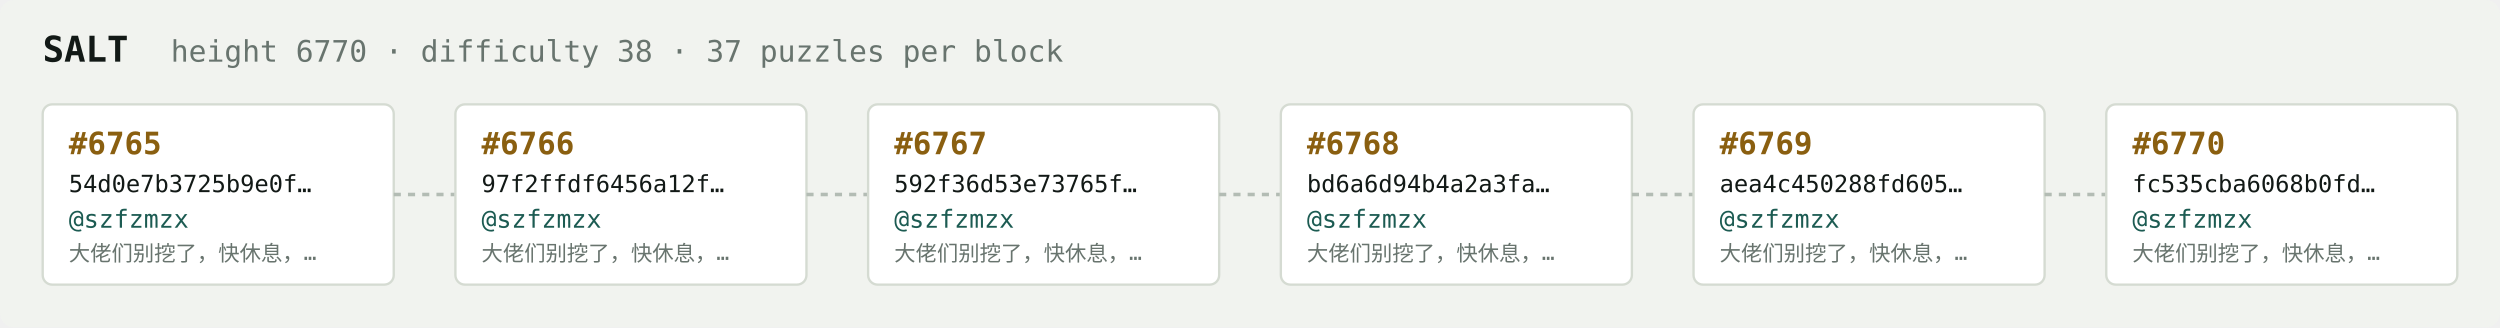
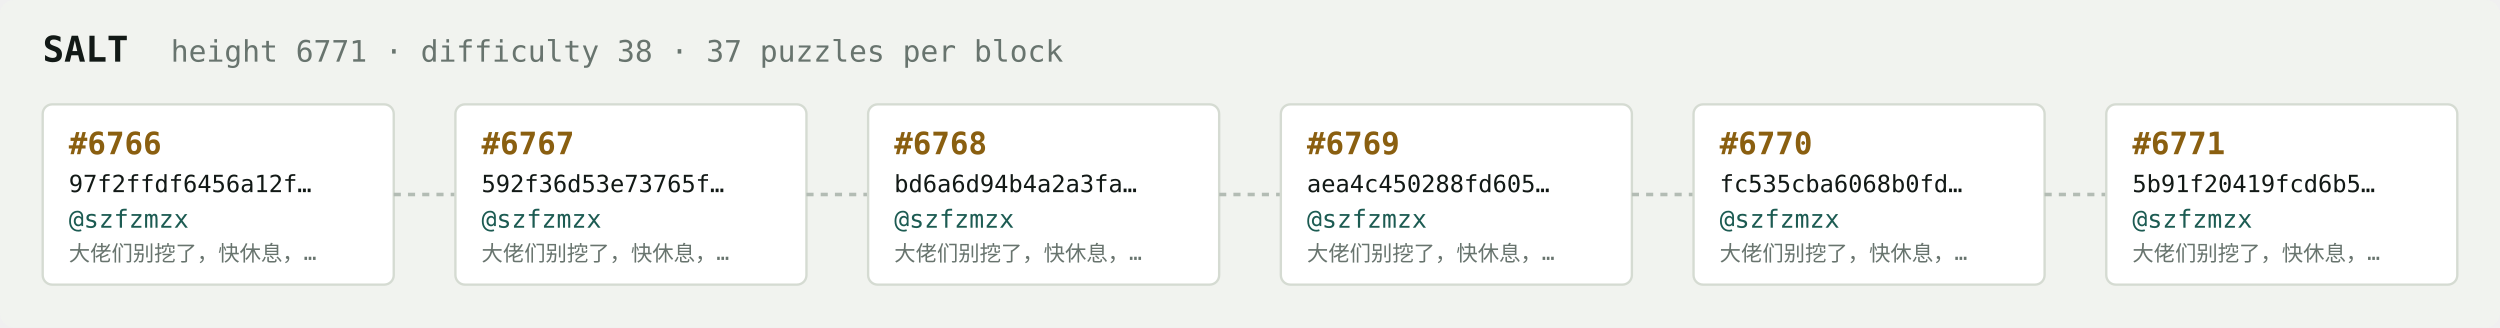
<svg xmlns="http://www.w3.org/2000/svg" width="1054" height="138" viewBox="0 0 1054 138" font-family="ui-monospace,SFMono-Regular,Menlo,monospace">
  <rect fill="#f1f3ef" width="1054" height="138" rx="6" />
  <text x="18" y="26" fill="#121916" font-size="15" font-weight="700">SALT</text>
-   <text x="72" y="26" fill="#68746e" font-size="12.5">height 6770 · difficulty 38 · 37 puzzles per block</text>
+   <text x="72" y="26" fill="#68746e" font-size="12.5">height 6771 · difficulty 38 · 37 puzzles per block</text>
  <rect x="18" y="44" width="148" height="76" rx="4" fill="#ffffff" stroke="#d5dbd2" stroke-width="1" />
-   <text x="29" y="65" fill="#8a5f10" font-size="13" font-weight="700">#6765</text>
-   <text x="29" y="81" fill="#121916" font-size="10">54d0e7b3725b9e0f…</text>
+   <text x="29" y="65" fill="#8a5f10" font-size="13" font-weight="700">#6766</text>
+   <text x="29" y="81" fill="#121916" font-size="10">97f2ffdf6456a12f…</text>
  <text x="29" y="96" fill="#1c5b52" font-size="10.5">@szfzmzx</text>
  <text x="29" y="110" fill="#68746e" font-size="9">大佬们别挖了，快休息，…</text>
  <line x1="166" y1="82.0" x2="192" y2="82.0" stroke="#b3bcb4" stroke-width="1.5" stroke-dasharray="3 3" />
  <rect x="192" y="44" width="148" height="76" rx="4" fill="#ffffff" stroke="#d5dbd2" stroke-width="1" />
-   <text x="203" y="65" fill="#8a5f10" font-size="13" font-weight="700">#6766</text>
-   <text x="203" y="81" fill="#121916" font-size="10">97f2ffdf6456a12f…</text>
+   <text x="203" y="65" fill="#8a5f10" font-size="13" font-weight="700">#6767</text>
+   <text x="203" y="81" fill="#121916" font-size="10">592f36d53e73765f…</text>
  <text x="203" y="96" fill="#1c5b52" font-size="10.5">@szfzmzx</text>
  <text x="203" y="110" fill="#68746e" font-size="9">大佬们别挖了，快休息，…</text>
  <line x1="340" y1="82.0" x2="366" y2="82.0" stroke="#b3bcb4" stroke-width="1.5" stroke-dasharray="3 3" />
  <rect x="366" y="44" width="148" height="76" rx="4" fill="#ffffff" stroke="#d5dbd2" stroke-width="1" />
-   <text x="377" y="65" fill="#8a5f10" font-size="13" font-weight="700">#6767</text>
-   <text x="377" y="81" fill="#121916" font-size="10">592f36d53e73765f…</text>
+   <text x="377" y="65" fill="#8a5f10" font-size="13" font-weight="700">#6768</text>
+   <text x="377" y="81" fill="#121916" font-size="10">bd6a6d94b4a2a3fa…</text>
  <text x="377" y="96" fill="#1c5b52" font-size="10.5">@szfzmzx</text>
  <text x="377" y="110" fill="#68746e" font-size="9">大佬们别挖了，快休息，…</text>
  <line x1="514" y1="82.0" x2="540" y2="82.0" stroke="#b3bcb4" stroke-width="1.5" stroke-dasharray="3 3" />
  <rect x="540" y="44" width="148" height="76" rx="4" fill="#ffffff" stroke="#d5dbd2" stroke-width="1" />
-   <text x="551" y="65" fill="#8a5f10" font-size="13" font-weight="700">#6768</text>
-   <text x="551" y="81" fill="#121916" font-size="10">bd6a6d94b4a2a3fa…</text>
+   <text x="551" y="65" fill="#8a5f10" font-size="13" font-weight="700">#6769</text>
+   <text x="551" y="81" fill="#121916" font-size="10">aea4c450288fd605…</text>
  <text x="551" y="96" fill="#1c5b52" font-size="10.5">@szfzmzx</text>
  <text x="551" y="110" fill="#68746e" font-size="9">大佬们别挖了，快休息，…</text>
  <line x1="688" y1="82.0" x2="714" y2="82.0" stroke="#b3bcb4" stroke-width="1.5" stroke-dasharray="3 3" />
  <rect x="714" y="44" width="148" height="76" rx="4" fill="#ffffff" stroke="#d5dbd2" stroke-width="1" />
-   <text x="725" y="65" fill="#8a5f10" font-size="13" font-weight="700">#6769</text>
-   <text x="725" y="81" fill="#121916" font-size="10">aea4c450288fd605…</text>
+   <text x="725" y="65" fill="#8a5f10" font-size="13" font-weight="700">#6770</text>
+   <text x="725" y="81" fill="#121916" font-size="10">fc535cba6068b0fd…</text>
  <text x="725" y="96" fill="#1c5b52" font-size="10.5">@szfzmzx</text>
  <text x="725" y="110" fill="#68746e" font-size="9">大佬们别挖了，快休息，…</text>
  <line x1="862" y1="82.0" x2="888" y2="82.0" stroke="#b3bcb4" stroke-width="1.5" stroke-dasharray="3 3" />
  <rect x="888" y="44" width="148" height="76" rx="4" fill="#ffffff" stroke="#d5dbd2" stroke-width="1" />
-   <text x="899" y="65" fill="#8a5f10" font-size="13" font-weight="700">#6770</text>
-   <text x="899" y="81" fill="#121916" font-size="10">fc535cba6068b0fd…</text>
+   <text x="899" y="65" fill="#8a5f10" font-size="13" font-weight="700">#6771</text>
+   <text x="899" y="81" fill="#121916" font-size="10">5b91f20419fcd6b5…</text>
  <text x="899" y="96" fill="#1c5b52" font-size="10.5">@szfzmzx</text>
  <text x="899" y="110" fill="#68746e" font-size="9">大佬们别挖了，快休息，…</text>
</svg>
